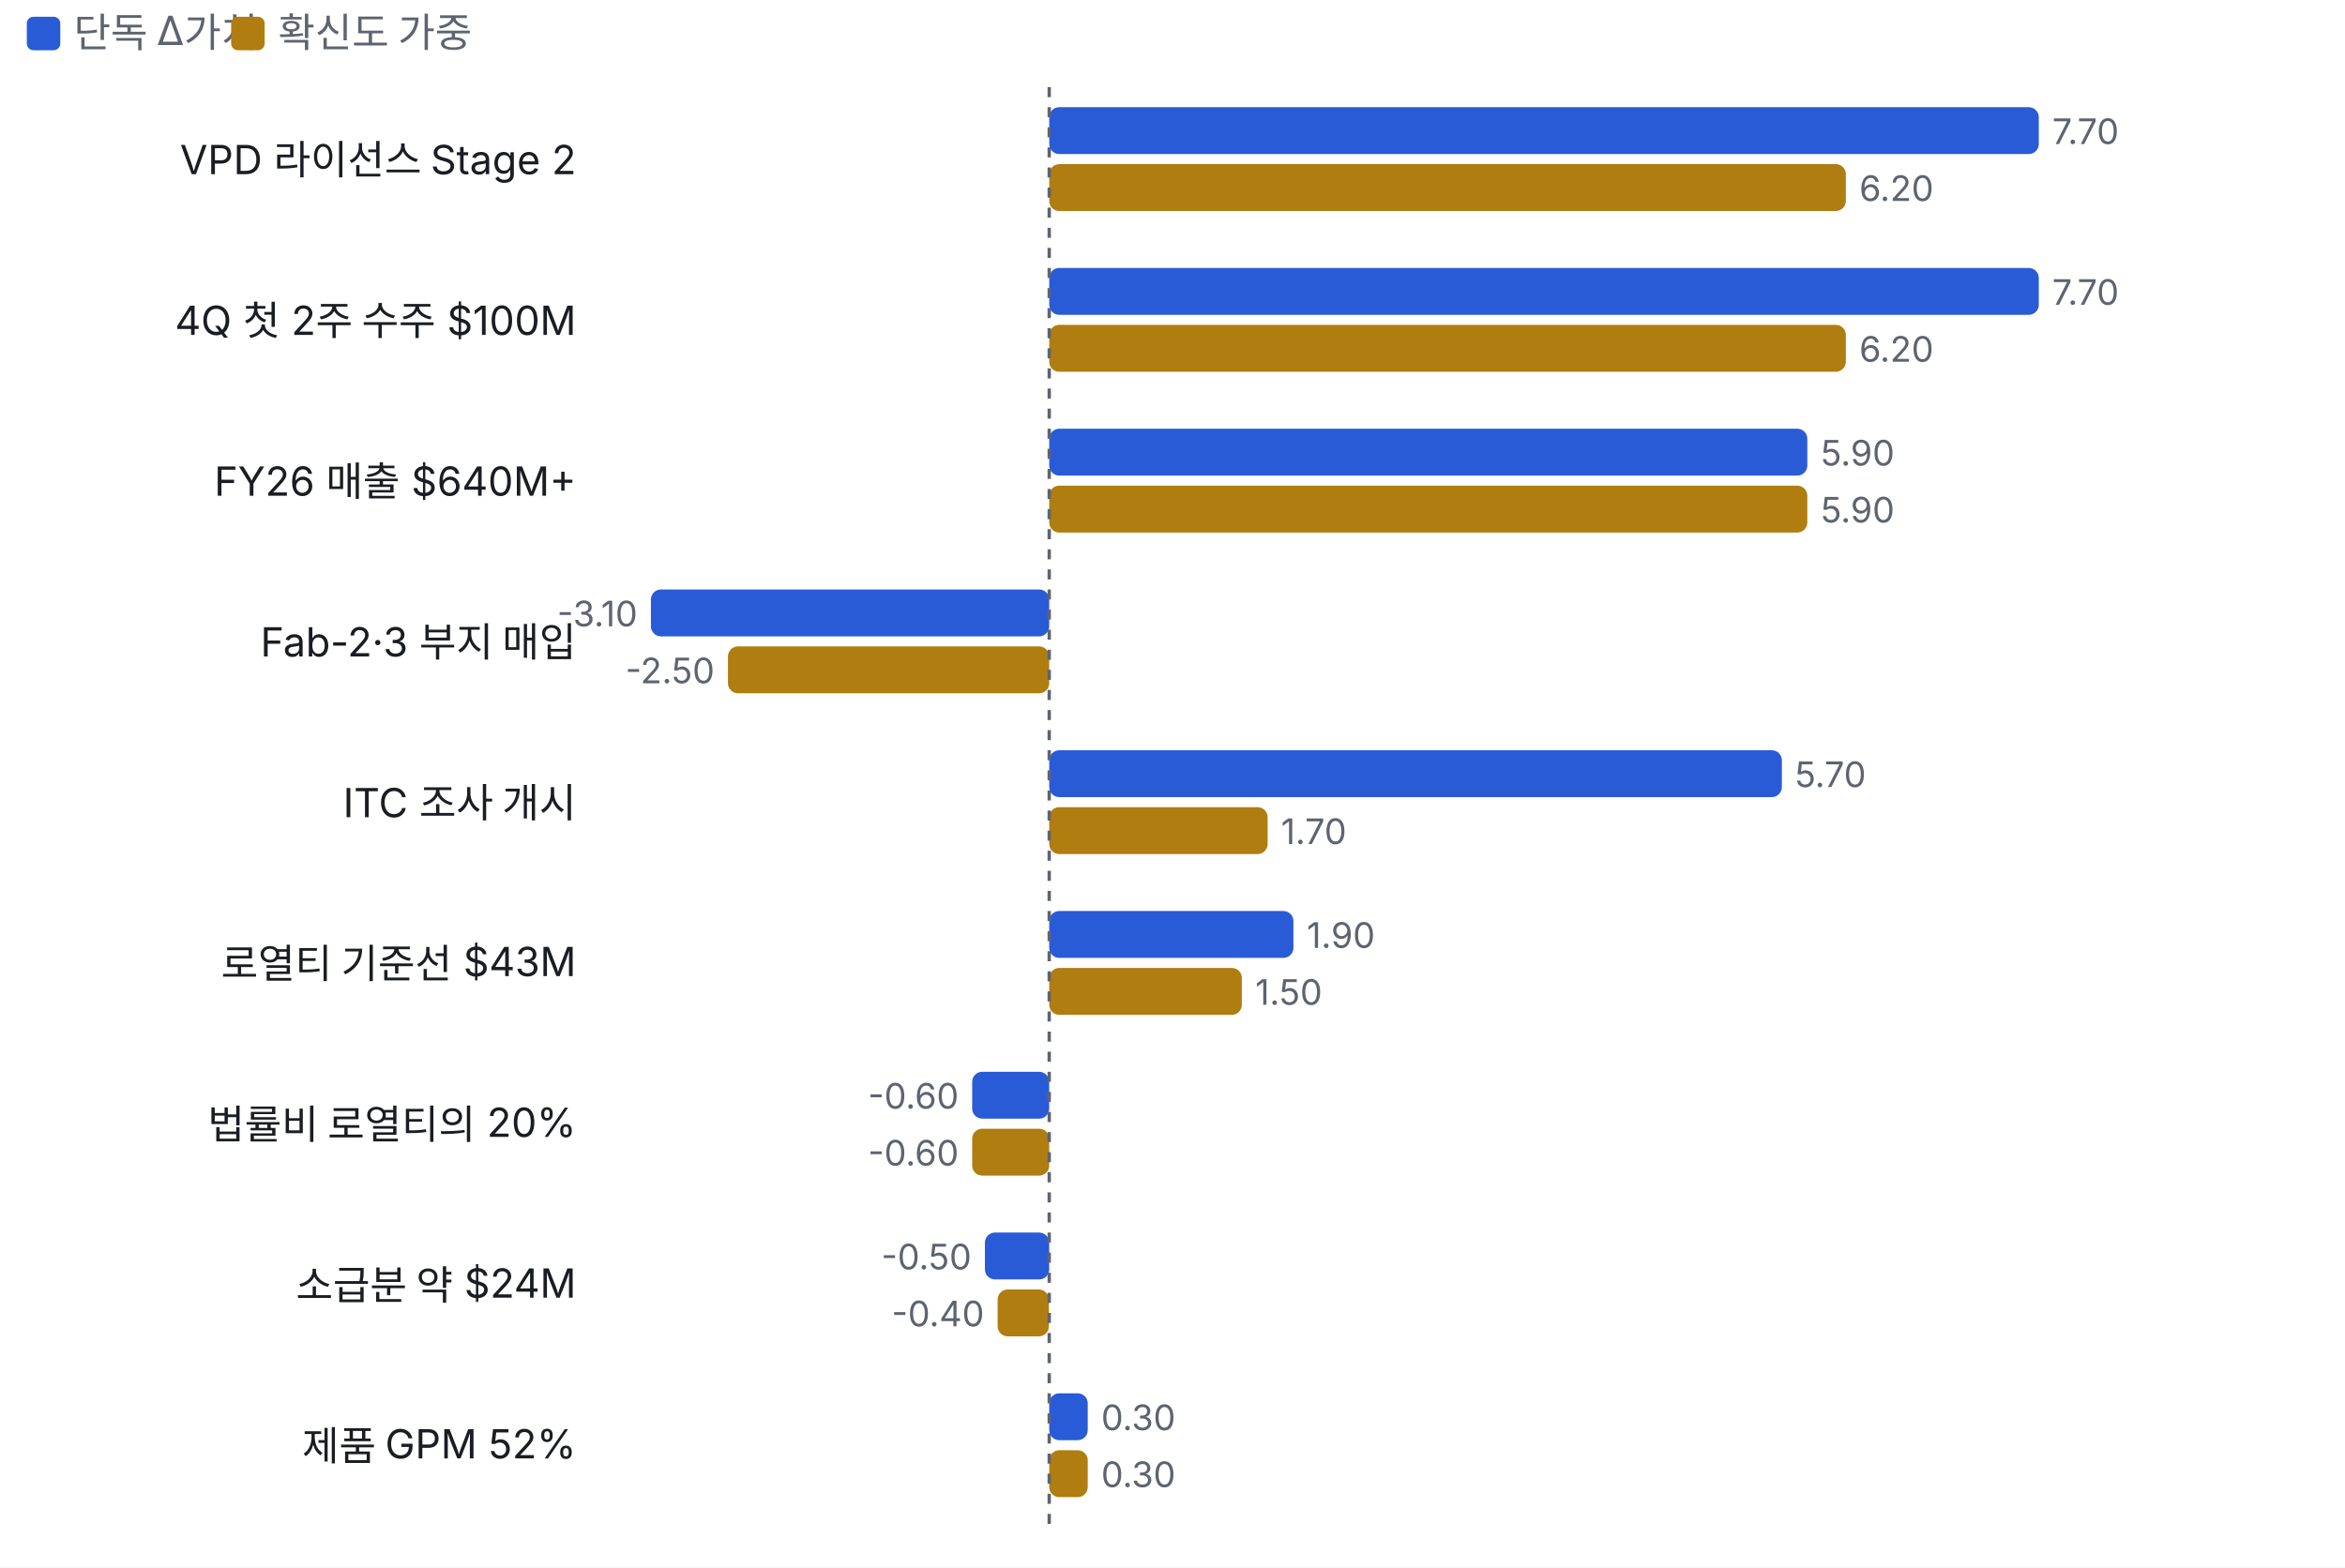
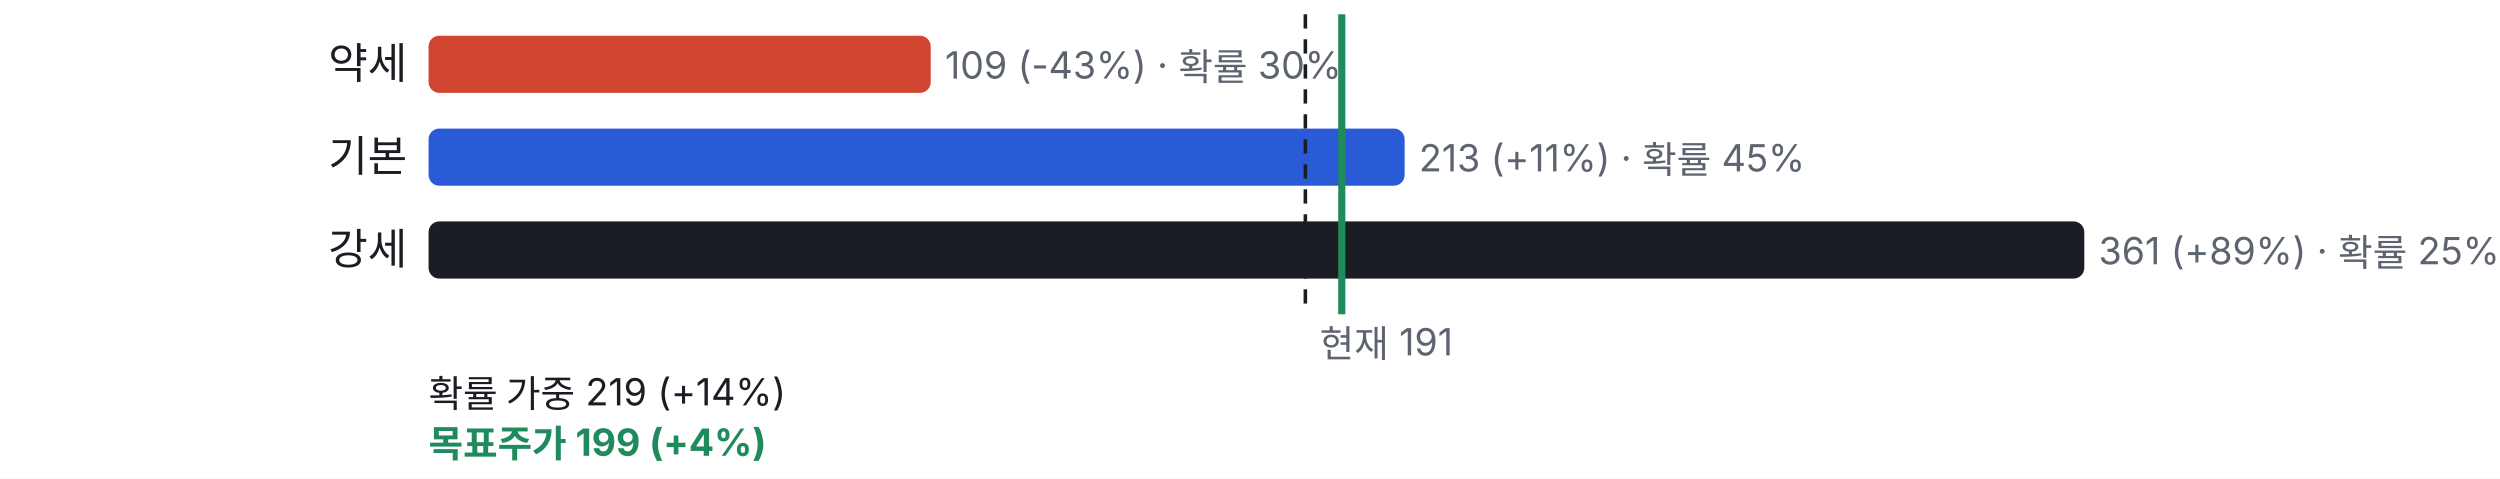
- <svg xmlns="http://www.w3.org/2000/svg" viewBox="0 0 700 468" width="700" height="468">
+ <svg xmlns="http://www.w3.org/2000/svg" viewBox="0 0 700 134" width="700" height="134">
  <style>text{fill:#5d6470;font-size:10.5px;font-family:-apple-system,'Apple SD Gothic Neo','Malgun Gothic',sans-serif}</style>
  <rect width="100%" height="100%" fill="#ffffff" />
-   <rect x="8" y="5" width="10" height="10" rx="2" fill="#2a5bd7" />
-   <text x="22" y="14" style="font-size:12px">단독 Δ가치</text>
-   <rect x="69" y="5" width="10" height="10" rx="2" fill="#b07d10" />
-   <text x="83" y="14" style="font-size:12px">확신도 가중</text>
-   <g transform="translate(0,22)">
-     <text x="172" y="30" text-anchor="end" style="fill:#1a1d23;font-size:12px">VPD 라이선스 Stage 2</text>
-     <rect x="313.2" y="10" width="295.4" height="14" rx="3" fill="#2a5bd7" />
-     <text x="612.6" y="21">7.70</text>
-     <rect x="313.2" y="27" width="237.8" height="14" rx="3" fill="#b07d10" />
-     <text x="555.0" y="38">6.20</text>
-     <text x="172" y="78" text-anchor="end" style="fill:#1a1d23;font-size:12px">4Q 첫 2주 수주 $100M</text>
-     <rect x="313.2" y="58" width="295.4" height="14" rx="3" fill="#2a5bd7" />
-     <text x="612.6" y="69">7.70</text>
-     <rect x="313.2" y="75" width="237.8" height="14" rx="3" fill="#b07d10" />
-     <text x="555.0" y="86">6.20</text>
-     <text x="172" y="126" text-anchor="end" style="fill:#1a1d23;font-size:12px">FY26 매출 $640M+</text>
-     <rect x="313.2" y="106" width="226.3" height="14" rx="3" fill="#2a5bd7" />
-     <text x="543.5" y="117">5.90</text>
-     <rect x="313.2" y="123" width="226.3" height="14" rx="3" fill="#b07d10" />
-     <text x="543.5" y="134">5.90</text>
-     <text x="172" y="174" text-anchor="end" style="fill:#1a1d23;font-size:12px">Fab-2·3 부지 매입</text>
-     <rect x="194.3" y="154" width="118.9" height="14" rx="3" fill="#2a5bd7" />
-     <text x="190.3" y="165" text-anchor="end">-3.10</text>
-     <rect x="217.3" y="171" width="95.9" height="14" rx="3" fill="#b07d10" />
-     <text x="213.3" y="182" text-anchor="end">-2.50</text>
-     <text x="172" y="222" text-anchor="end" style="fill:#1a1d23;font-size:12px">ITC 조사 개시</text>
-     <rect x="313.2" y="202" width="218.7" height="14" rx="3" fill="#2a5bd7" />
-     <text x="535.8" y="213">5.70</text>
-     <rect x="313.2" y="219" width="65.2" height="14" rx="3" fill="#b07d10" />
-     <text x="382.4" y="230">1.70</text>
-     <text x="172" y="270" text-anchor="end" style="fill:#1a1d23;font-size:12px">로열티 기준선 $43M</text>
-     <rect x="313.2" y="250" width="72.9" height="14" rx="3" fill="#2a5bd7" />
-     <text x="390.1" y="261">1.90</text>
-     <rect x="313.2" y="267" width="57.5" height="14" rx="3" fill="#b07d10" />
-     <text x="374.7" y="278">1.50</text>
-     <text x="172" y="318" text-anchor="end" style="fill:#1a1d23;font-size:12px">법률비 로열티의 20%</text>
-     <rect x="290.2" y="298" width="23.0" height="14" rx="3" fill="#2a5bd7" />
-     <text x="286.2" y="309" text-anchor="end">-0.60</text>
-     <rect x="290.2" y="315" width="23.0" height="14" rx="3" fill="#b07d10" />
-     <text x="286.2" y="326" text-anchor="end">-0.60</text>
-     <text x="172" y="366" text-anchor="end" style="fill:#1a1d23;font-size:12px">소급분 약 $24M</text>
-     <rect x="294.0" y="346" width="19.2" height="14" rx="3" fill="#2a5bd7" />
-     <text x="290.0" y="357" text-anchor="end">-0.50</text>
-     <rect x="297.8" y="363" width="15.3" height="14" rx="3" fill="#b07d10" />
-     <text x="293.8" y="374" text-anchor="end">-0.40</text>
-     <text x="172" y="414" text-anchor="end" style="fill:#1a1d23;font-size:12px">제품 GPM 52%</text>
-     <rect x="313.2" y="394" width="11.5" height="14" rx="3" fill="#2a5bd7" />
-     <text x="328.7" y="405">0.30</text>
-     <rect x="313.2" y="411" width="11.5" height="14" rx="3" fill="#b07d10" />
-     <text x="328.7" y="422">0.30</text>
-     <line x1="313.2" x2="313.2" y1="4" y2="436" stroke="#5d6470" stroke-dasharray="3 3" />
+   <g transform="translate(0,0)">
+     <text x="114" y="22" text-anchor="end" style="fill:#1a1d23;font-size:12px">약세</text>
+     <rect x="120" y="10" width="140.6" height="16" rx="3" fill="#d0452f" />
+     <text x="264.6" y="22">109 (-43%) · 확률 30%</text>
+     <text x="114" y="48" text-anchor="end" style="fill:#1a1d23;font-size:12px">기본</text>
+     <rect x="120" y="36" width="273.3" height="16" rx="3" fill="#2a5bd7" />
+     <text x="397.3" y="48">213 (+11%) · 확률 45%</text>
+     <text x="114" y="74" text-anchor="end" style="fill:#1a1d23;font-size:12px">강세</text>
+     <rect x="120" y="62" width="463.6" height="16" rx="3" fill="#1a1d23" />
+     <text x="587.6" y="74">361 (+89%) · 확률 25%</text>
+     <line x1="365.5" x2="365.5" y1="4" y2="88" stroke="#1a1d23" stroke-dasharray="4 3" />
+     <text x="369.5" y="100">현재 191</text>
+     <text x="120" y="114" style="fill:#1a1d23">확률 가중 219 (+14%)</text>
+     <line x1="375.7" x2="375.7" y1="4" y2="88" stroke="#1f8a5b" stroke-width="2" />
+     <text x="120" y="128" style="fill:#1f8a5b;font-weight:700">목표주가 199 (+4%)</text>
  </g>
</svg>
